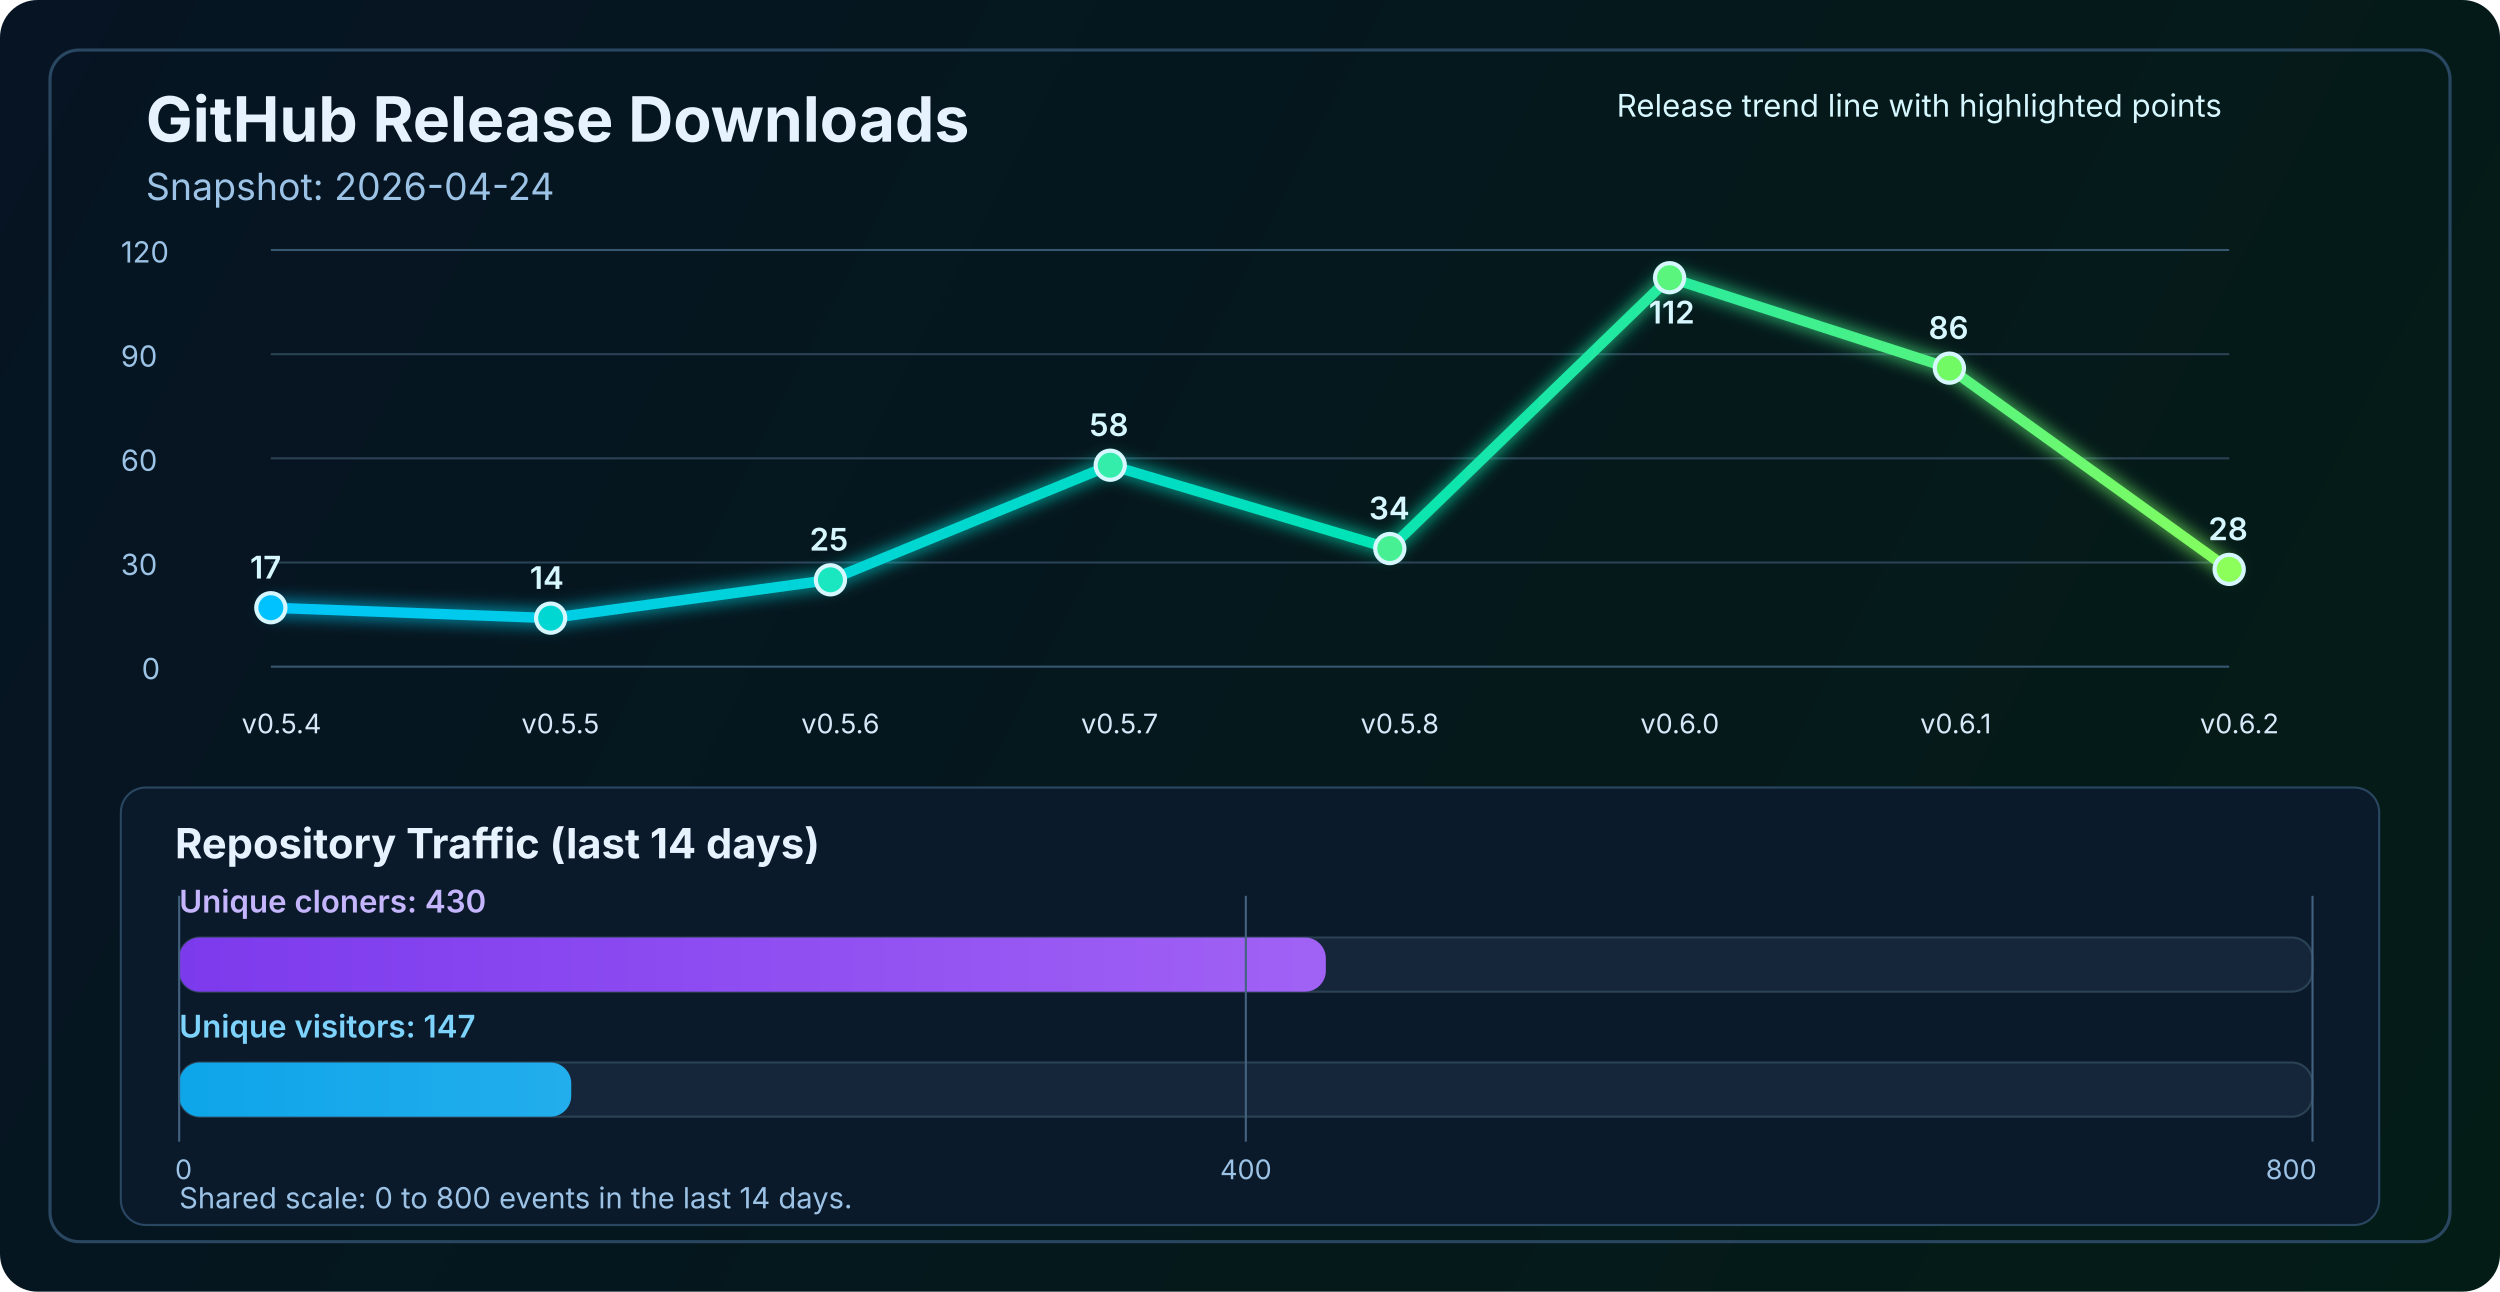
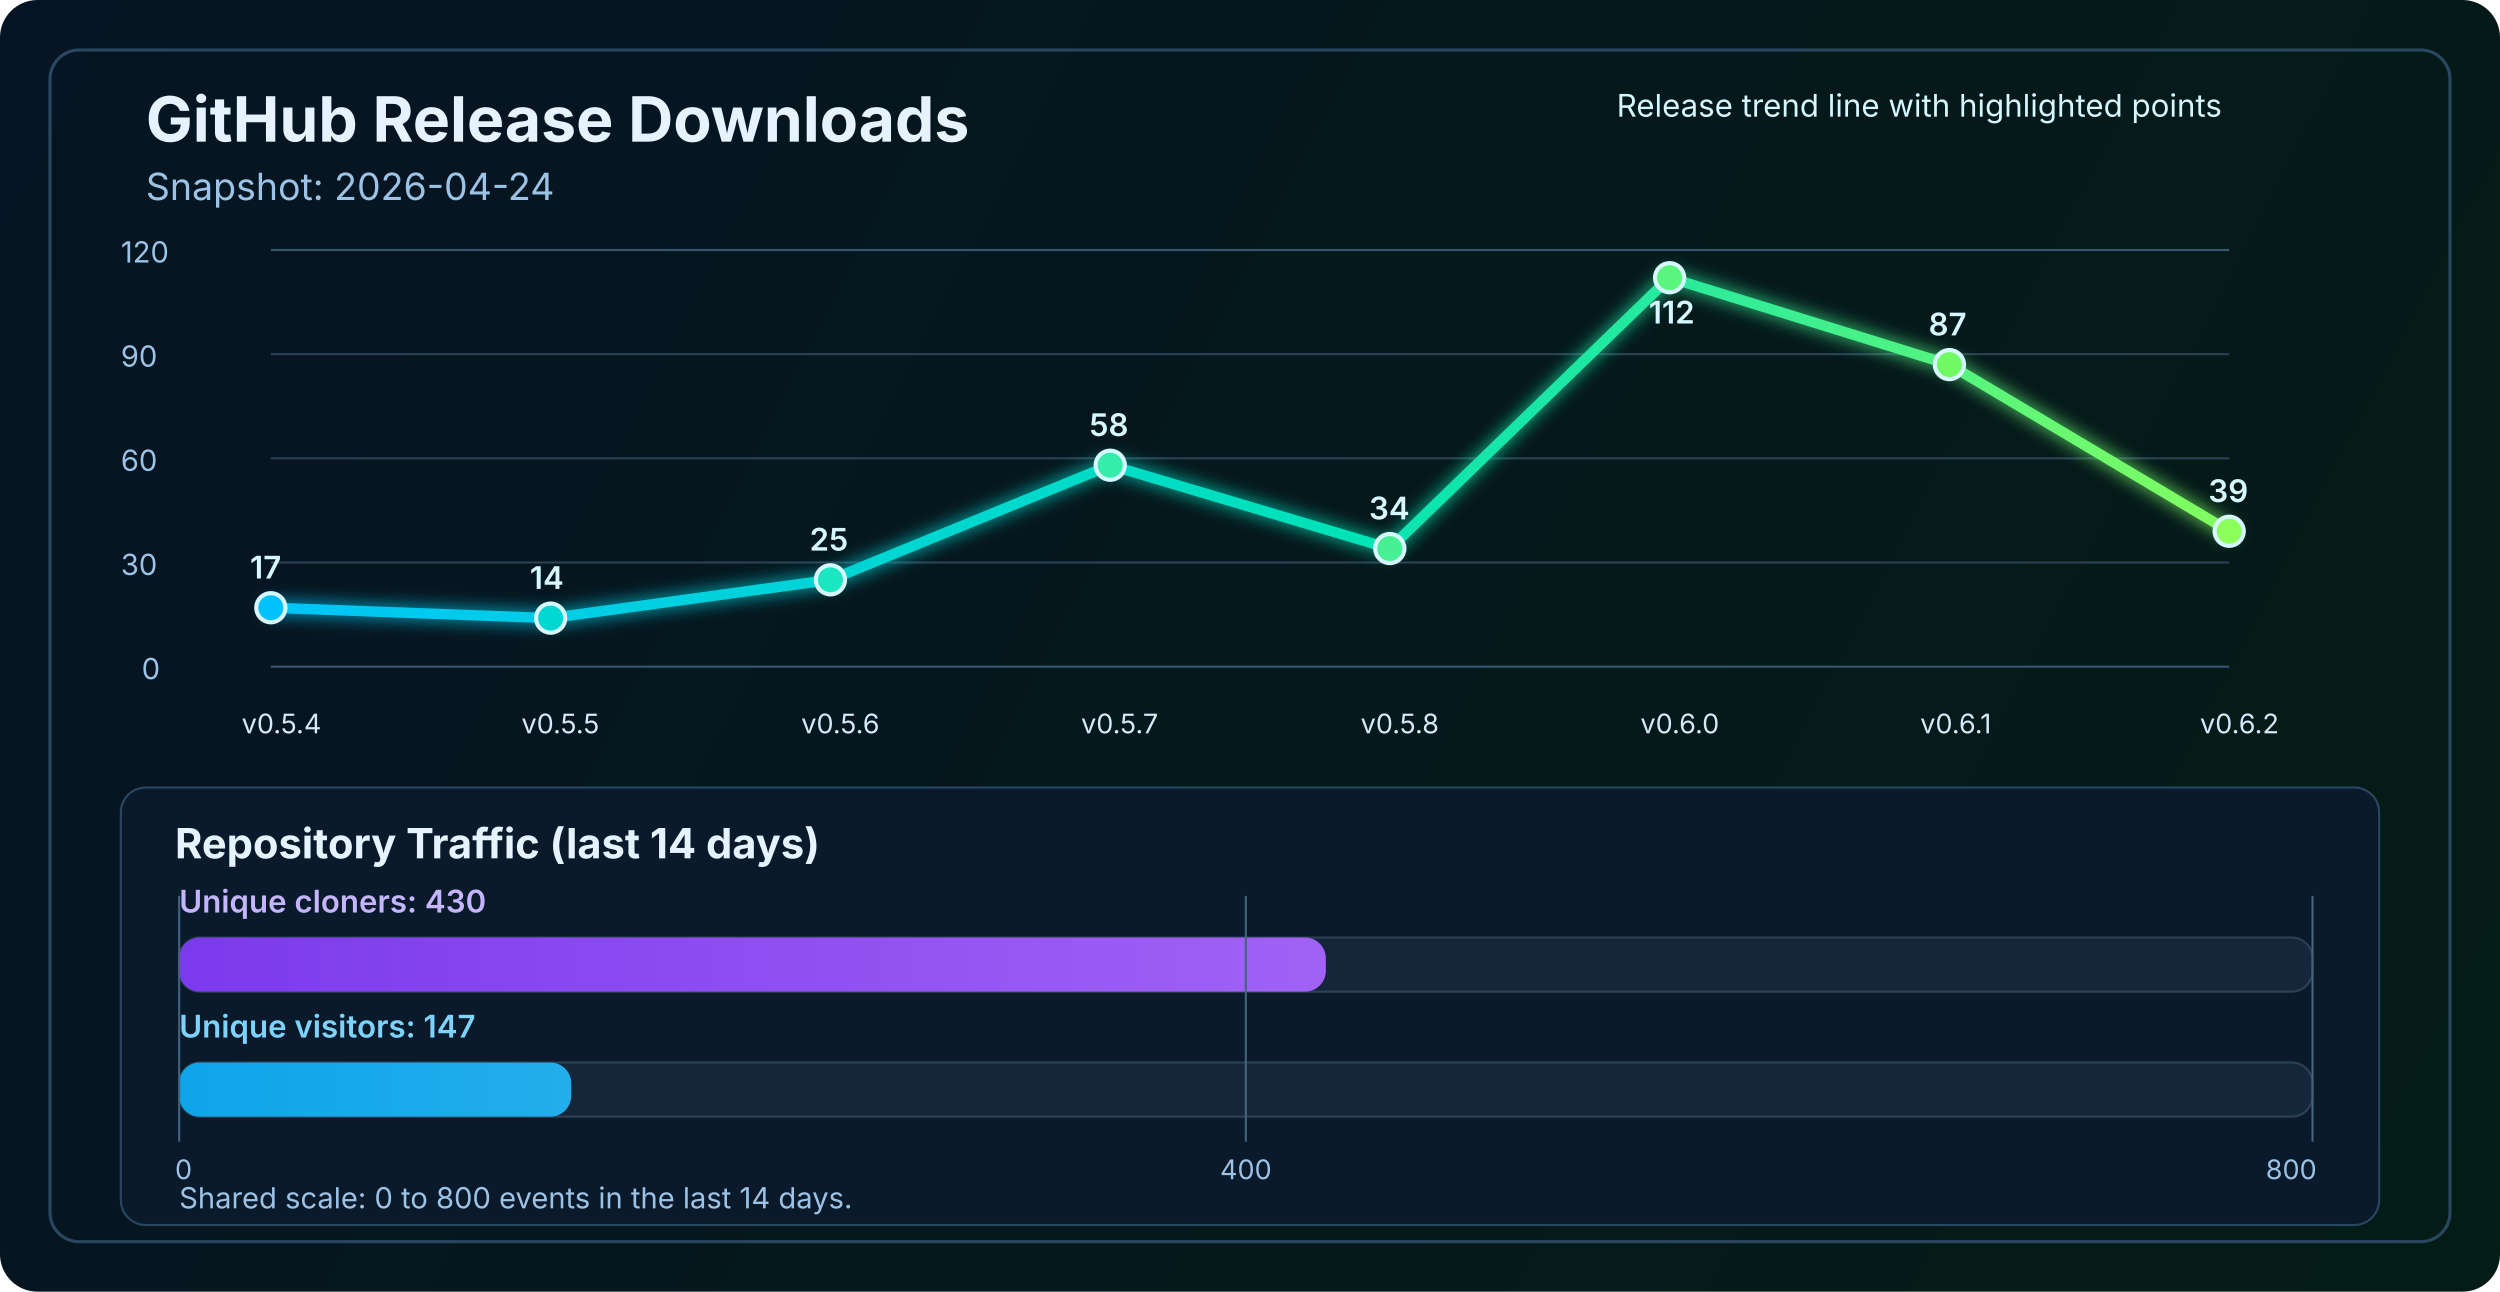
<svg xmlns="http://www.w3.org/2000/svg" width="1200" height="620" viewBox="0 0 1200 620" fill="none" role="img" aria-labelledby="title desc">
  <defs>
    <linearGradient id="bg" x1="0" y1="0" x2="1200" y2="620" gradientUnits="userSpaceOnUse">
      <stop stop-color="#061423" />
      <stop offset="1" stop-color="#041C16" />
    </linearGradient>
    <linearGradient id="line" x1="130" y1="86" x2="1070" y2="340" gradientUnits="userSpaceOnUse">
      <stop stop-color="#00C2FF" />
      <stop offset="0.55" stop-color="#00E2B8" />
      <stop offset="1" stop-color="#8CFF5A" />
    </linearGradient>
    <linearGradient id="cloneFill" x1="86" y1="450" x2="1110" y2="450" gradientUnits="userSpaceOnUse">
      <stop stop-color="#7C3AED" />
      <stop offset="1" stop-color="#C084FC" />
    </linearGradient>
    <linearGradient id="viewFill" x1="86" y1="482" x2="1110" y2="482" gradientUnits="userSpaceOnUse">
      <stop stop-color="#0EA5E9" />
      <stop offset="1" stop-color="#7DD3FC" />
    </linearGradient>
    <filter id="glow" x="-50%" y="-50%" width="200%" height="200%">
      <feGaussianBlur stdDeviation="4" result="blur" />
      <feMerge>
        <feMergeNode in="blur" />
        <feMergeNode in="SourceGraphic" />
      </feMerge>
    </filter>
  </defs>
  <rect width="1200" height="620" rx="18" fill="url(#bg)" />
  <rect x="24" y="24" width="1152" height="572" rx="14" stroke="#2A4762" stroke-width="1.5" />
  <text x="70" y="68" fill="#E6F3FF" font-size="30" font-family="SF Pro Display, -apple-system, BlinkMacSystemFont, Segoe UI, sans-serif" font-weight="700">GitHub Release Downloads</text>
  <text x="70" y="96" fill="#9CC3E6" font-size="18" font-family="SF Pro Text, -apple-system, BlinkMacSystemFont, Segoe UI, sans-serif">Snapshot: 2026-04-24</text>
  <line x1="130" y1="320.0" x2="1070" y2="320.0" stroke="#37566F" stroke-width="1" />
  <line x1="130" y1="270.0" x2="1070" y2="270.0" stroke="#2B4255" stroke-width="1" />
  <line x1="130" y1="220.0" x2="1070" y2="220.0" stroke="#2B4255" stroke-width="1" />
  <line x1="130" y1="170.0" x2="1070" y2="170.0" stroke="#2B4255" stroke-width="1" />
  <line x1="130" y1="120.0" x2="1070" y2="120.0" stroke="#37566F" stroke-width="1" />
  <text x="68" y="326.0" fill="#9CC3E6" font-size="14" font-family="SF Pro Text, -apple-system, BlinkMacSystemFont, Segoe UI, sans-serif">0</text>
  <text x="58" y="276.0" fill="#9CC3E6" font-size="14" font-family="SF Pro Text, -apple-system, BlinkMacSystemFont, Segoe UI, sans-serif">30</text>
  <text x="58" y="226.0" fill="#9CC3E6" font-size="14" font-family="SF Pro Text, -apple-system, BlinkMacSystemFont, Segoe UI, sans-serif">60</text>
  <text x="58" y="176.0" fill="#9CC3E6" font-size="14" font-family="SF Pro Text, -apple-system, BlinkMacSystemFont, Segoe UI, sans-serif">90</text>
  <text x="58" y="126.0" fill="#9CC3E6" font-size="14" font-family="SF Pro Text, -apple-system, BlinkMacSystemFont, Segoe UI, sans-serif">120</text>
-   <polyline points="130.0,291.7 264.3,296.7 398.6,278.3 532.9,223.3 667.1,263.3 801.4,133.3 935.7,176.7 1070.0,273.3" fill="none" stroke="url(#line)" stroke-width="5" stroke-linecap="round" stroke-linejoin="round" filter="url(#glow)" />
+   <polyline points="130.0,291.7 264.3,296.7 398.6,278.3 532.9,223.3 667.1,263.3 801.4,133.3 935.7,175.0 1070.0,255.0" fill="none" stroke="url(#line)" stroke-width="5" stroke-linecap="round" stroke-linejoin="round" filter="url(#glow)" />
  <circle cx="130.0" cy="291.7" r="7" fill="#00C2FF" stroke="#D7F7FF" stroke-width="2" />
  <circle cx="264.3" cy="296.7" r="7" fill="#00D7D2" stroke="#D7F7FF" stroke-width="2" />
  <circle cx="398.6" cy="278.3" r="7" fill="#1AE7C0" stroke="#D7F7FF" stroke-width="2" />
  <circle cx="532.9" cy="223.3" r="7" fill="#34EDAA" stroke="#D7F7FF" stroke-width="2" />
  <circle cx="667.1" cy="263.3" r="7" fill="#47F193" stroke="#D7F7FF" stroke-width="2" />
  <circle cx="801.4" cy="133.3" r="7" fill="#5AF57D" stroke="#D7F7FF" stroke-width="2" />
-   <circle cx="935.7" cy="176.7" r="7" fill="#72FA64" stroke="#D7F7FF" stroke-width="2" />
-   <circle cx="1070.0" cy="273.3" r="7" fill="#8CFF5A" stroke="#D7F7FF" stroke-width="2" />
+   <circle cx="935.7" cy="175.0" r="7" fill="#72FA64" stroke="#D7F7FF" stroke-width="2" />
+   <circle cx="1070.0" cy="255.0" r="7" fill="#8CFF5A" stroke="#D7F7FF" stroke-width="2" />
  <text x="116.0" y="352" fill="#D7E8F8" font-size="13" font-family="SF Pro Text, -apple-system, BlinkMacSystemFont, Segoe UI, sans-serif">v0.5.4</text>
  <text x="250.3" y="352" fill="#D7E8F8" font-size="13" font-family="SF Pro Text, -apple-system, BlinkMacSystemFont, Segoe UI, sans-serif">v0.5.5</text>
  <text x="384.6" y="352" fill="#D7E8F8" font-size="13" font-family="SF Pro Text, -apple-system, BlinkMacSystemFont, Segoe UI, sans-serif">v0.5.6</text>
  <text x="518.9" y="352" fill="#D7E8F8" font-size="13" font-family="SF Pro Text, -apple-system, BlinkMacSystemFont, Segoe UI, sans-serif">v0.5.7</text>
  <text x="653.1" y="352" fill="#D7E8F8" font-size="13" font-family="SF Pro Text, -apple-system, BlinkMacSystemFont, Segoe UI, sans-serif">v0.5.8</text>
  <text x="787.4" y="352" fill="#D7E8F8" font-size="13" font-family="SF Pro Text, -apple-system, BlinkMacSystemFont, Segoe UI, sans-serif">v0.6.0</text>
  <text x="921.7" y="352" fill="#D7E8F8" font-size="13" font-family="SF Pro Text, -apple-system, BlinkMacSystemFont, Segoe UI, sans-serif">v0.6.1</text>
  <text x="1056.0" y="352" fill="#D7E8F8" font-size="13" font-family="SF Pro Text, -apple-system, BlinkMacSystemFont, Segoe UI, sans-serif">v0.6.2</text>
  <text x="120.0" y="277.7" fill="#D7F7FF" font-size="15" font-family="SF Pro Text, -apple-system, BlinkMacSystemFont, Segoe UI, sans-serif" font-weight="600">17</text>
  <text x="254.3" y="282.7" fill="#D7F7FF" font-size="15" font-family="SF Pro Text, -apple-system, BlinkMacSystemFont, Segoe UI, sans-serif" font-weight="600">14</text>
  <text x="388.6" y="264.3" fill="#D7F7FF" font-size="15" font-family="SF Pro Text, -apple-system, BlinkMacSystemFont, Segoe UI, sans-serif" font-weight="600">25</text>
  <text x="522.9" y="209.3" fill="#D7F7FF" font-size="15" font-family="SF Pro Text, -apple-system, BlinkMacSystemFont, Segoe UI, sans-serif" font-weight="600">58</text>
  <text x="657.1" y="249.3" fill="#D7F7FF" font-size="15" font-family="SF Pro Text, -apple-system, BlinkMacSystemFont, Segoe UI, sans-serif" font-weight="600">34</text>
  <text x="791.4" y="155.3" fill="#D7F7FF" font-size="15" font-family="SF Pro Text, -apple-system, BlinkMacSystemFont, Segoe UI, sans-serif" font-weight="600">112</text>
-   <text x="925.7" y="162.7" fill="#D7F7FF" font-size="15" font-family="SF Pro Text, -apple-system, BlinkMacSystemFont, Segoe UI, sans-serif" font-weight="600">86</text>
-   <text x="1060.0" y="259.3" fill="#D7F7FF" font-size="15" font-family="SF Pro Text, -apple-system, BlinkMacSystemFont, Segoe UI, sans-serif" font-weight="600">28</text>
+   <text x="925.7" y="161.0" fill="#D7F7FF" font-size="15" font-family="SF Pro Text, -apple-system, BlinkMacSystemFont, Segoe UI, sans-serif" font-weight="600">87</text>
+   <text x="1060.0" y="241.0" fill="#D7F7FF" font-size="15" font-family="SF Pro Text, -apple-system, BlinkMacSystemFont, Segoe UI, sans-serif" font-weight="600">39</text>
  <text x="776" y="56" fill="#D7F7FF" font-size="15" font-family="SF Pro Text, -apple-system, BlinkMacSystemFont, Segoe UI, sans-serif">Release trend line with highlighted points</text>
  <rect x="58" y="378" width="1084" height="210" rx="12" fill="#0A1A2B" stroke="#2A4762" stroke-width="1" />
  <text x="84" y="412" fill="#E6F3FF" font-size="20" font-family="SF Pro Text, -apple-system, BlinkMacSystemFont, Segoe UI, sans-serif" font-weight="700">Repository Traffic (last 14 days)</text>
  <text x="86" y="438" fill="#C4B5FD" font-size="15" font-family="SF Pro Text, -apple-system, BlinkMacSystemFont, Segoe UI, sans-serif" font-weight="600">Unique cloners: 430</text>
  <rect x="86" y="450" width="1024" height="26" rx="10" fill="#15263A" stroke="#2B4255" stroke-width="1" />
  <rect x="86" y="450" width="550.4" height="26" rx="10" fill="url(#cloneFill)" />
  <text x="86" y="498" fill="#7DD3FC" font-size="15" font-family="SF Pro Text, -apple-system, BlinkMacSystemFont, Segoe UI, sans-serif" font-weight="600">Unique visitors: 147</text>
  <rect x="86" y="510" width="1024" height="26" rx="10" fill="#15263A" stroke="#2B4255" stroke-width="1" />
  <rect x="86" y="510" width="188.2" height="26" rx="10" fill="url(#viewFill)" />
  <line x1="86" y1="430" x2="86" y2="548" stroke="#436280" stroke-width="1" />
  <line x1="598.0" y1="430" x2="598.0" y2="548" stroke="#436280" stroke-width="1" />
  <line x1="1110" y1="430" x2="1110" y2="548" stroke="#436280" stroke-width="1" />
  <text x="84" y="566" text-anchor="start" fill="#9CC3E6" font-size="13" font-family="SF Pro Text, -apple-system, BlinkMacSystemFont, Segoe UI, sans-serif">0</text>
  <text x="598.0" y="566" text-anchor="middle" fill="#9CC3E6" font-size="13" font-family="SF Pro Text, -apple-system, BlinkMacSystemFont, Segoe UI, sans-serif">400</text>
  <text x="1112" y="566" text-anchor="end" fill="#9CC3E6" font-size="13" font-family="SF Pro Text, -apple-system, BlinkMacSystemFont, Segoe UI, sans-serif">800</text>
  <text x="86" y="580" fill="#9CC3E6" font-size="14" font-family="SF Pro Text, -apple-system, BlinkMacSystemFont, Segoe UI, sans-serif">Shared scale: 0 to 800 events in the last 14 days.</text>
</svg>
